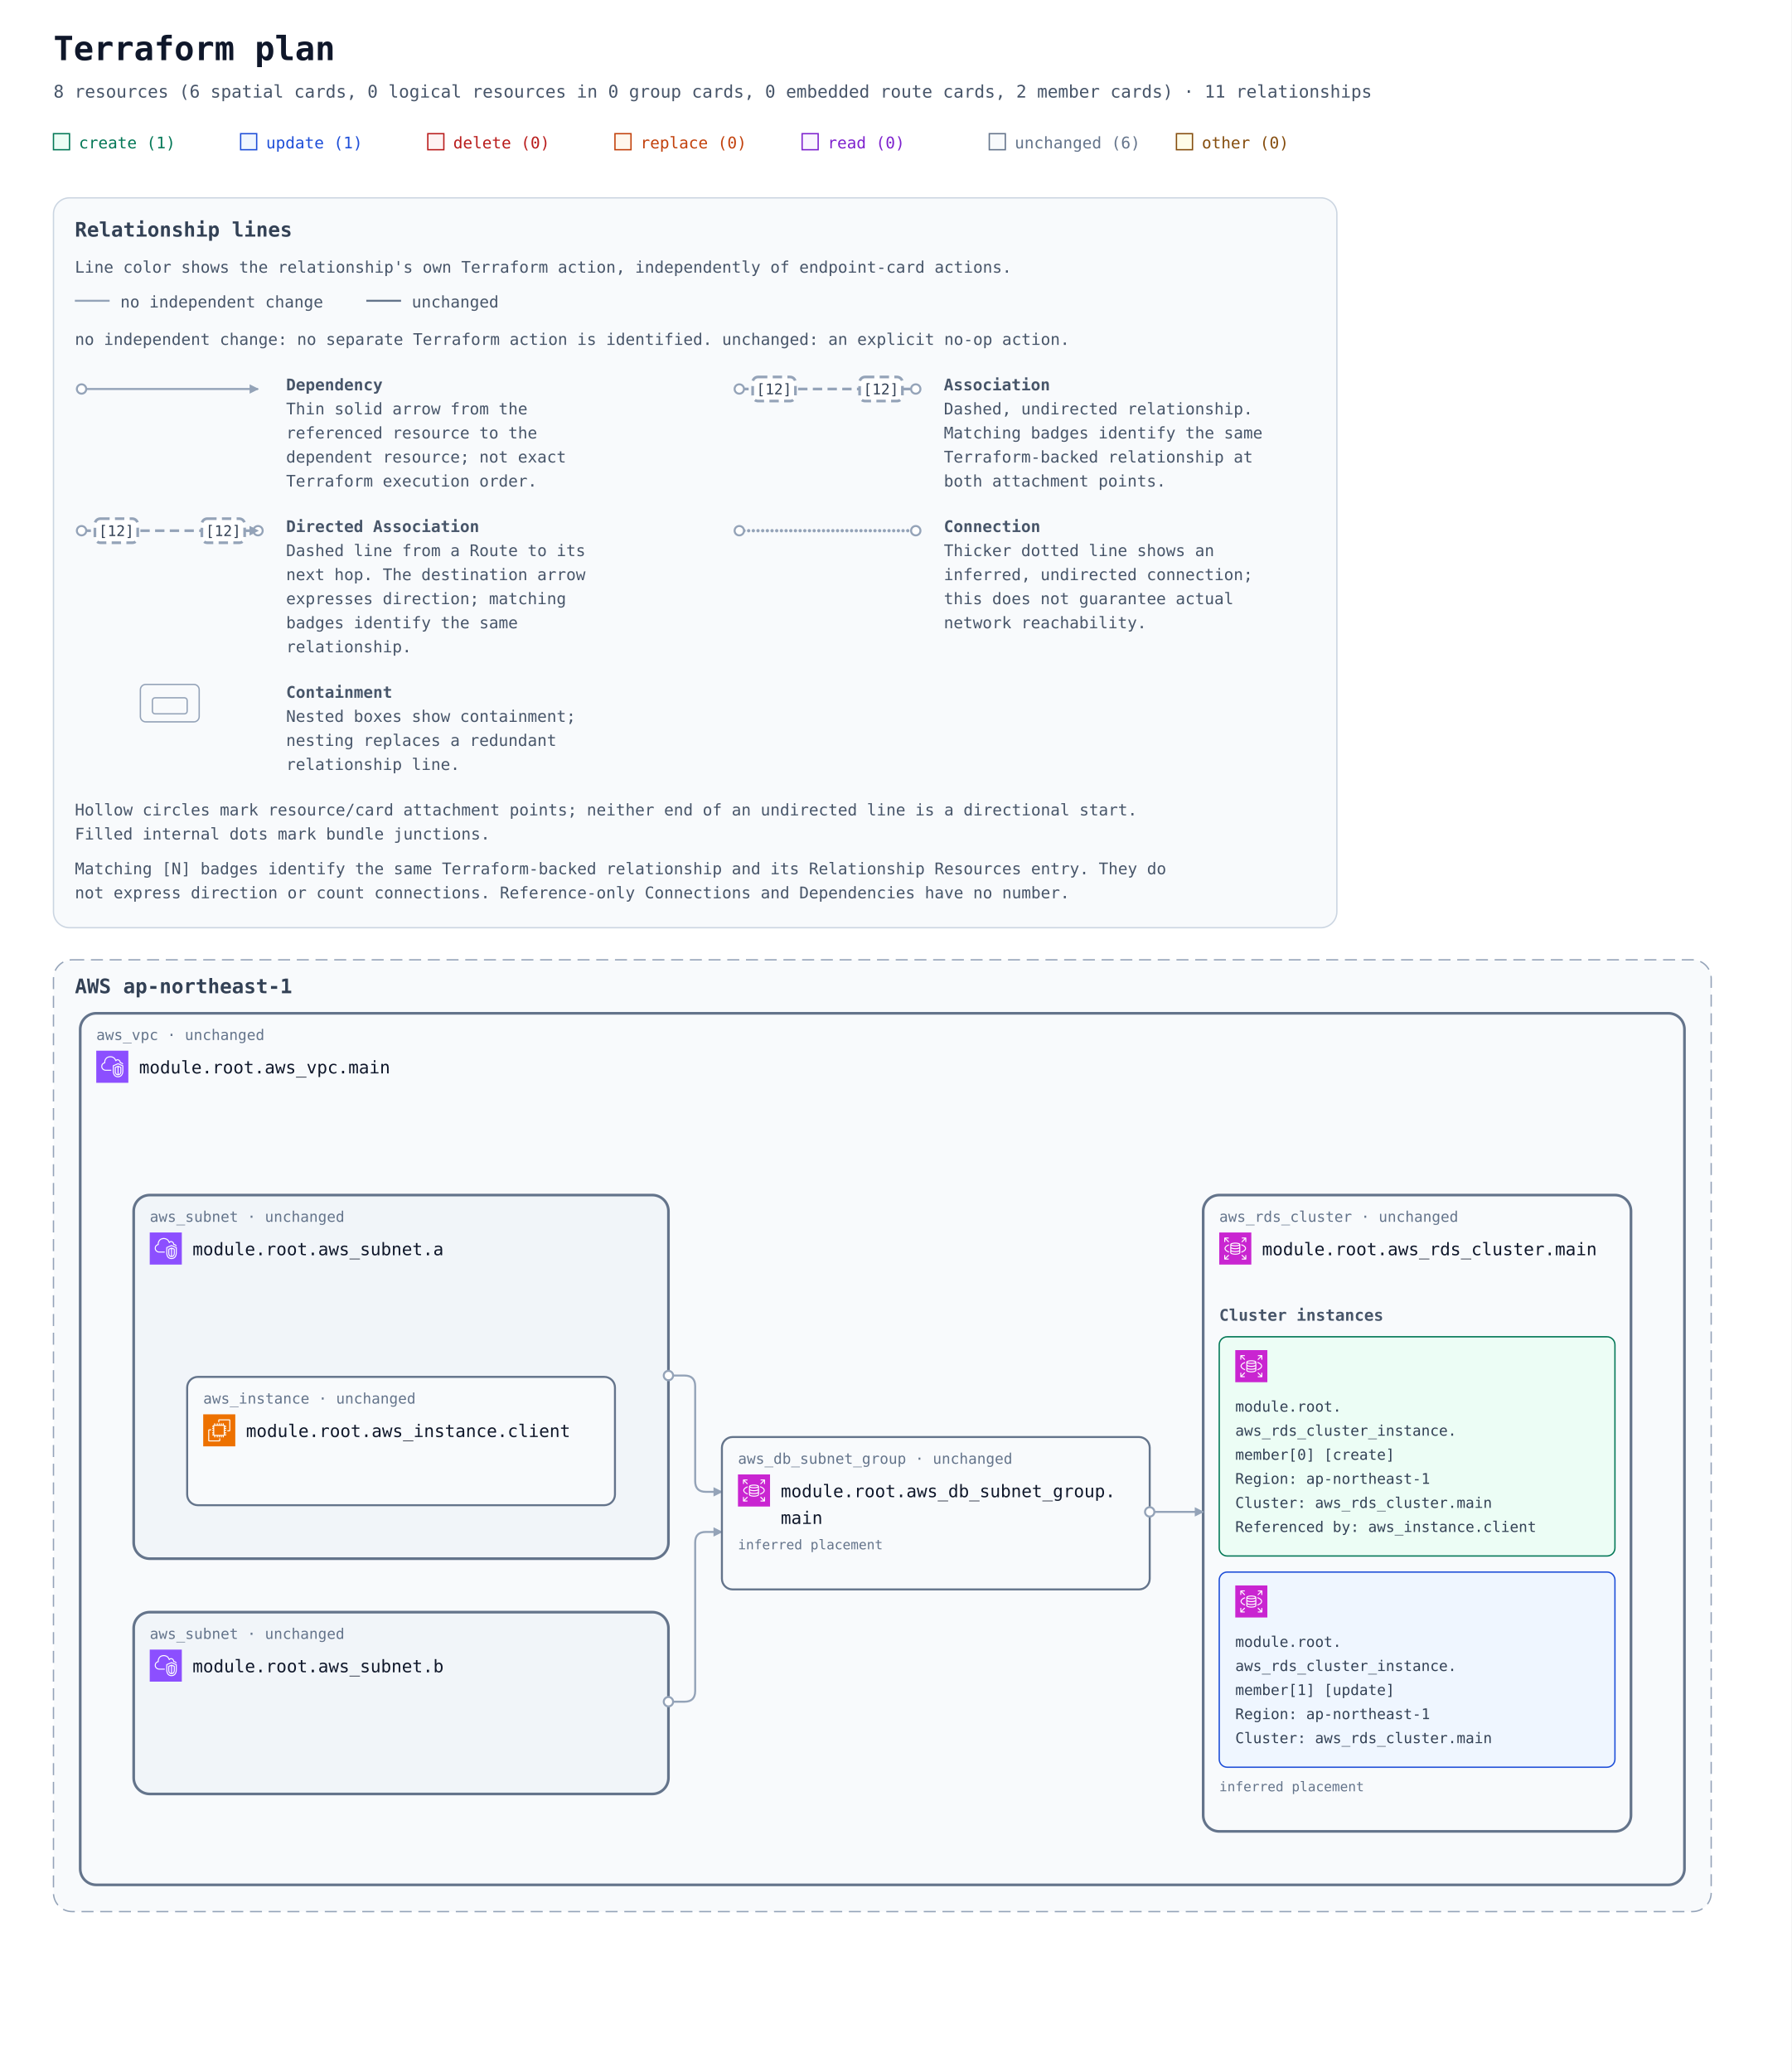
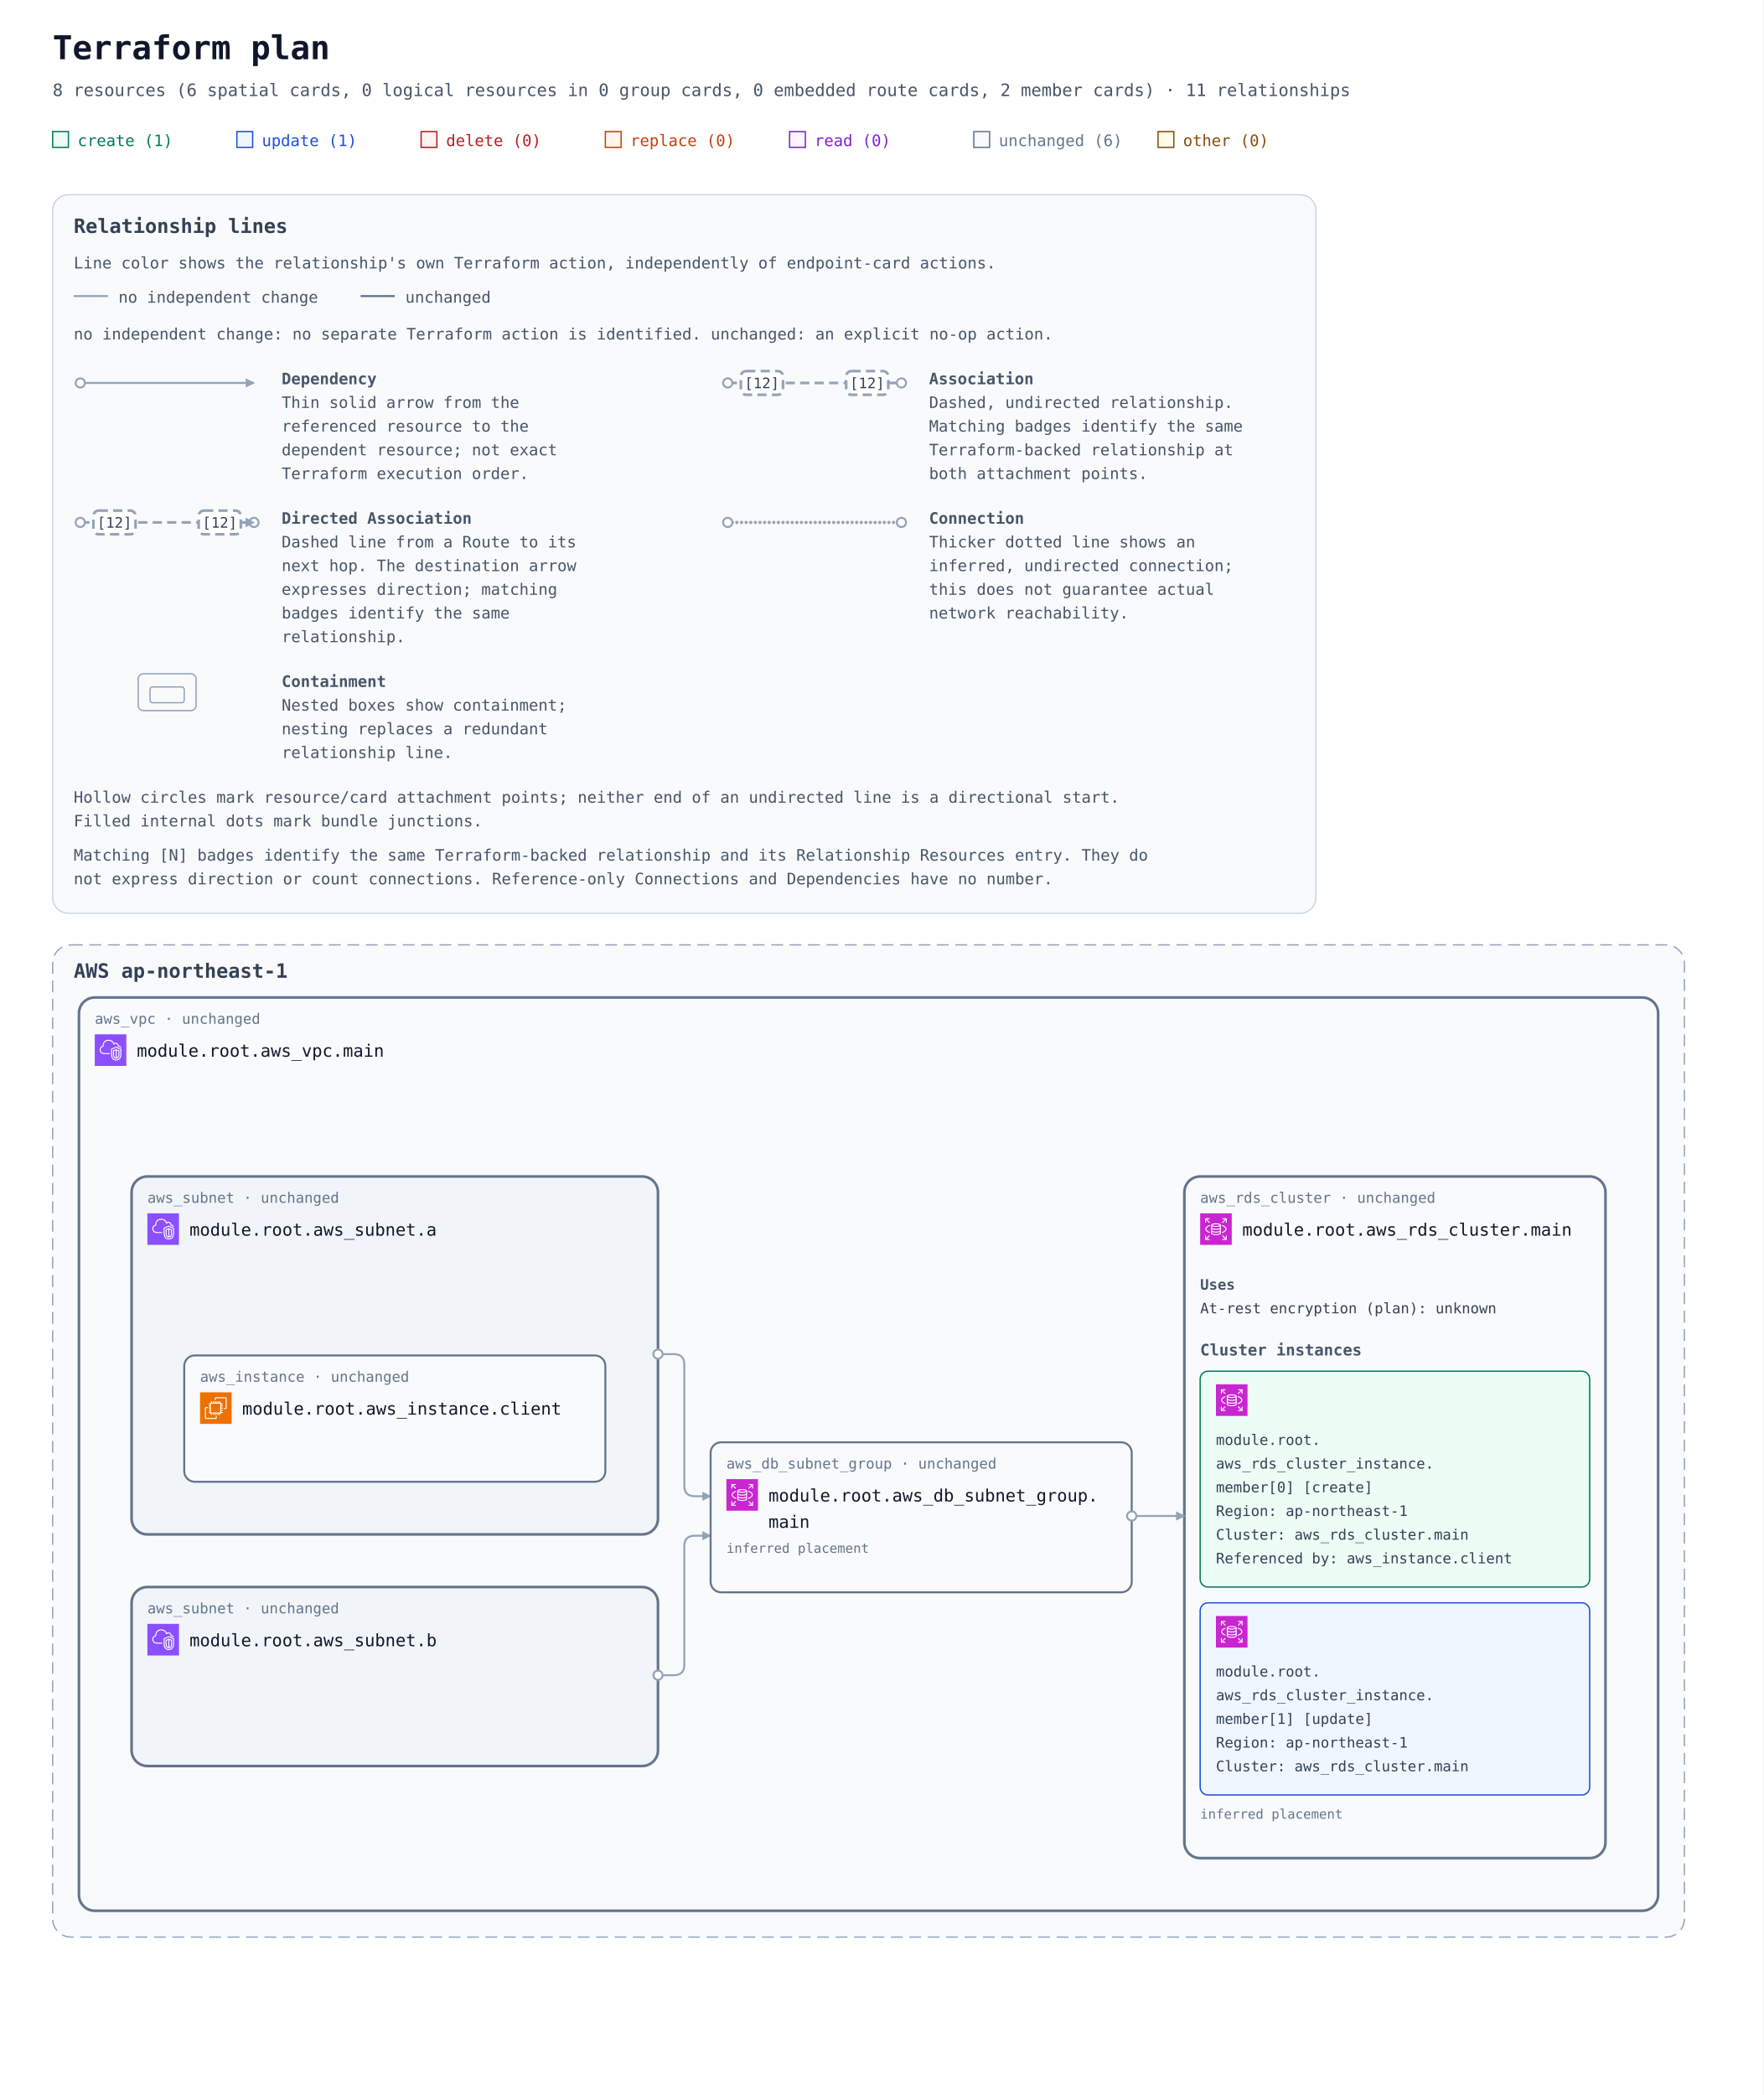
- <svg xmlns="http://www.w3.org/2000/svg" width="1340" height="1550" viewBox="0 0 1340 1550" role="img" aria-labelledby="title description">
+ <svg xmlns="http://www.w3.org/2000/svg" width="1340" height="1592" viewBox="0 0 1340 1592" role="img" aria-labelledby="title description">
  <defs>
    <marker id="arrow" viewBox="0 0 10 10" refX="9" refY="5" markerWidth="7" markerHeight="7" markerUnits="userSpaceOnUse" orient="auto-start-reverse">
      <path d="M 0 0 L 10 5 L 0 10 z" fill="#94a3b8" />
    </marker>
    <symbol id="planorama-icon-aws-ec2" viewBox="0 0 64 64">
      <g>
        <g id="planorama-icon-aws-ec2-local-49636f6e2d4172636869746563747572652f34382f417263685f416d617a6f6e2d4543325f3438" stroke="none" stroke-width="1" fill="none" fill-rule="evenodd">
          <g id="planorama-icon-aws-ec2-local-49636f6e2d4172636869746563747572652d42472f34382f436f6d70757465" fill="#ED7100">
            <rect id="planorama-icon-aws-ec2-local-52656374616e676c65" x="0" y="0" width="64" height="64" />
          </g>
          <path d="M22,41 L41,41 L41,23 L22,23 L22,41 Z M43,23 L46,23 L46,25 L43,25 L43,27 L46,27 L46,29 L43,29 L43,31 L46,31 L46,33 L43,33 L43,36 L46,36 L46,38 L43,38 L43,40 L46,40 L46,42 L42.863,42 C42.608,42.587 42.023,43 41.344,43 L41,43 L41,46 L39,46 L39,43 L37,43 L37,46 L35,46 L35,43 L33,43 L33,46 L31,46 L31,43 L29,43 L29,46 L27,46 L27,43 L24,43 L24,46 L22,46 L22,43 L21.656,43 C20.977,43 20.392,42.587 20.137,42 L18,42 L18,40 L20,40 L20,38 L18,38 L18,36 L20,36 L20,33 L18,33 L18,31 L20,31 L20,29 L18,29 L18,27 L20,27 L20,25 L18,25 L18,23 L20,23 L20,22.656 C20,21.743 20.743,21 21.656,21 L22,21 L22,18 L24,18 L24,21 L27,21 L27,18 L29,18 L29,21 L31,21 L31,18 L33,18 L33,21 L35,21 L35,18 L37,18 L37,21 L39,21 L39,18 L41,18 L41,21 L41.344,21 C42.257,21 43,21.743 43,22.656 L43,23 Z M32,52 L12,52 L12,32 L16,32 L16,30 L11.843,30 C10.826,30 10,30.827 10,31.843 L10,52.157 C10,53.173 10.826,54 11.843,54 L32.157,54 C33.174,54 34,53.173 34,52.157 L34,48 L32,48 L32,52 Z M54,11.843 L54,32.157 C54,33.173 53.174,34 52.157,34 L48,34 L48,32 L52,32 L52,12 L32,12 L32,16 L30,16 L30,11.843 C30,10.827 30.826,10 31.843,10 L52.157,10 C53.174,10 54,10.827 54,11.843 L54,11.843 Z" id="planorama-icon-aws-ec2-local-416d617a6f6e2d4543325f49636f6e5f34385f5371756964" fill="#FFFFFF" />
        </g>
      </g>
    </symbol>
    <symbol id="planorama-icon-aws-rds" viewBox="0 0 64 64">
      <g>
        <g id="planorama-icon-aws-rds-local-49636f6e2d4172636869746563747572652f34382f417263685f416d617a6f6e2d5244535f3438" stroke="none" stroke-width="1" fill="none" fill-rule="evenodd">
          <g id="planorama-icon-aws-rds-local-49636f6e2d4172636869746563747572652d42472f34382f4461746162617365" fill="#C925D1">
            <rect id="planorama-icon-aws-rds-local-52656374616e676c65" x="0" y="0" width="64" height="64" />
          </g>
          <path d="M54,11 L54,19 L52,19 L52,13.414 L45.707,19.707 L44.293,18.293 L50.586,12 L45.125,12 L45.125,10 L53,10 C53.553,10 54,10.448 54,11 L54,11 Z M12,18.875 L10,18.875 L10,11 C10,10.448 10.447,10 11,10 L19,10 L19,12 L13.414,12 L19.707,18.293 L18.293,19.707 L12,13.414 L12,18.875 Z M19.707,45.707 L13.414,52 L18.875,52 L18.875,54 L11,54 C10.447,54 10,53.552 10,53 L10,45 L12,45 L12,50.586 L18.293,44.293 L19.707,45.707 Z M51.5,31.781 C51.5,29.352 48.634,26.932 43.833,25.307 L44.474,23.413 C50.21,25.354 53.5,28.404 53.5,31.781 C53.5,35.158 50.21,38.208 44.474,40.15 L43.833,38.255 C48.634,36.631 51.5,34.21 51.5,31.781 L51.5,31.781 Z M12.543,31.781 C12.543,34.105 15.224,36.46 19.715,38.081 L19.035,39.961 C13.639,38.014 10.543,35.033 10.543,31.781 C10.543,28.53 13.639,25.548 19.035,23.601 L19.715,25.482 C15.224,27.103 12.543,29.458 12.543,31.781 L12.543,31.781 Z M52,45.125 L54,45.125 L54,53 C54,53.552 53.553,54 53,54 L45,54 L45,52 L50.586,52 L44.293,45.707 L45.707,44.293 L52,50.586 L52,45.125 Z M32.022,31.402 C26.999,31.402 24.126,30.059 24,29.483 L24,26.257 C26.159,27.266 29.609,27.593 32,27.593 C34.391,27.593 37.841,27.266 40,26.257 L40,29.483 C39.894,30.057 37.051,31.402 32.022,31.402 L32.022,31.402 Z M32.022,37.13 C26.999,37.13 24.126,35.786 24,35.21 L24,31.956 C25.953,32.937 29.055,33.402 32.022,33.402 C34.973,33.402 38.055,32.938 40,31.96 L40,35.21 C39.894,35.785 37.052,37.13 32.022,37.13 L32.022,37.13 Z M32,42.268 C26.95,42.268 24.104,40.917 24,40.346 L24,37.683 C25.953,38.665 29.055,39.13 32.022,39.13 C34.973,39.13 38.055,38.666 40,37.687 L40,40.342 C39.896,40.917 37.05,42.268 32,42.268 L32,42.268 Z M32,22.193 C36.971,22.193 39.642,23.37 39.982,23.894 C39.642,24.417 36.971,25.593 32,25.593 C26.909,25.593 24.233,24.361 24,23.949 L24,23.93 C24.233,23.426 26.909,22.193 32,22.193 L32,22.193 Z M32,20.193 C28.286,20.193 22,20.973 22,23.894 L22,40.346 C22,43.041 27.184,44.268 32,44.268 C36.816,44.268 42,43.041 42,40.346 L42,23.894 C42,20.973 35.714,20.193 32,20.193 L32,20.193 Z" id="planorama-icon-aws-rds-local-416d617a6f6e2d5244535f49636f6e5f34385f5371756964" fill="#FFFFFF" />
        </g>
      </g>
    </symbol>
    <symbol id="planorama-icon-aws-vpc" viewBox="0 0 64 64">
      <g>
        <g id="planorama-icon-aws-vpc-local-49636f6e2d4172636869746563747572652f34382f417263685f416d617a6f6e2d5669727475616c2d507269766174652d436c6f75645f3438" stroke="none" stroke-width="1" fill="none" fill-rule="evenodd">
          <g id="planorama-icon-aws-vpc-local-49636f6e2d4172636869746563747572652d42472f34382f4e6574776f726b696e672d436f6e74656e742d44656c6976657279" fill="#8C4FFF">
            <rect id="planorama-icon-aws-vpc-local-52656374616e676c65" x="0" y="0" width="64" height="64" />
          </g>
          <path d="M48,33.977 L44.499,32.508 L44.499,46.878 C47.906,46.147 47.998,42.181 48,41.995 L48,33.977 Z M42.499,46.923 L42.499,32.508 L39,33.977 L39,42.004 C39.008,42.466 39.183,46.339 42.499,46.923 L42.499,46.923 Z M43.112,30.082 C43.358,29.977 43.638,29.978 43.886,30.081 L49.387,32.39 C49.759,32.546 50,32.909 50,33.312 L50,42.004 C49.978,44.431 48.562,49.004 43.37,49.004 C38.393,49.004 37.026,44.432 37,42.015 L37,33.312 C37,32.909 37.241,32.546 37.613,32.39 L43.112,30.082 Z M52,30.792 L43.492,27.092 L35,30.668 L35,41.025 C34.999,41.09 34.963,46.009 37.807,48.894 C39.187,50.294 41.059,51.004 43.37,51.004 C51.808,51.004 51.996,41.425 52,41.018 L52,30.792 Z M54,30.136 L54,41.025 C53.973,45.173 51.716,53.004 43.37,53.004 C40.498,53.004 38.145,52.09 36.373,50.288 C32.941,46.797 32.996,41.243 33,41.008 L33,30.004 C33,29.602 33.241,29.238 33.612,29.082 L43.111,25.082 C43.363,24.976 43.647,24.978 43.897,25.087 L53.398,29.219 C53.764,29.378 54,29.738 54,30.136 L54,30.136 Z M19,38.004 L30,38.004 L30,40.004 L19,40.004 C14.216,40.004 10.271,36.483 10.02,31.988 C10.002,31.813 10,31.599 10,31.385 C10,26.086 13.654,24.038 15.919,23.278 C15.902,23.063 15.891,22.843 15.891,22.626 C15.891,18.039 18.658,13.701 22.621,12.079 C27.58,10.049 33.235,10.937 36.695,14.285 C37.718,15.282 38.604,16.596 39.343,18.206 C40.299,17.422 41.392,17.004 42.523,17.004 C45.234,17.004 48.281,19.296 48.9,23.062 C51.069,23.344 52.936,24.639 53.896,26.582 L52.104,27.469 C51.34,25.925 49.806,25.004 48,25.004 C47.471,25.004 47.033,24.591 47.002,24.063 C46.807,20.762 44.275,19.004 42.523,19.004 C41.55,19.004 40.582,19.574 39.797,20.608 C39.575,20.899 39.215,21.048 38.852,20.993 C38.49,20.938 38.187,20.691 38.062,20.348 C37.327,18.346 36.398,16.789 35.302,15.72 C32.406,12.917 27.615,12.196 23.379,13.93 C19.775,15.405 17.891,19.421 17.891,22.626 C17.891,23.026 17.947,23.503 17.993,23.886 C18.053,24.386 17.73,24.853 17.24,24.975 C15.283,25.459 12,26.937 12,31.385 C12,31.535 11.998,31.685 12.013,31.836 C12.209,35.312 15.276,38.004 19,38.004 L19,38.004 Z" id="planorama-icon-aws-vpc-local-416d617a6f6e2d5669727475616c2d507269766174652d436c6f75645f49636f6e5f34385f5371756964" fill="#FFFFFF" />
        </g>
      </g>
    </symbol>
-     <mask id="container-occlusion-0" maskUnits="userSpaceOnUse" maskContentUnits="userSpaceOnUse" x="0" y="0" width="1340" height="992" style="mask-type:luminance">
-       <rect width="1340" height="992" fill="white" />
-       <rect data-occluder="resource-6177735f7264735f636c75737465722e6d61696e-current" x="898" y="334" width="324" height="480" rx="14" fill="black" />
+     <mask id="container-occlusion-0" maskUnits="userSpaceOnUse" maskContentUnits="userSpaceOnUse" x="0" y="0" width="1340" height="1034" style="mask-type:luminance">
+       <rect width="1340" height="1034" fill="white" />
+       <rect data-occluder="resource-6177735f7264735f636c75737465722e6d61696e-current" x="898" y="334" width="324" height="522" rx="14" fill="black" />
      <rect data-occluder="resource-6177735f7375626e65742e61-current" x="98" y="334" width="404" height="276" rx="14" fill="black" />
    </mask>
-     <mask id="container-occlusion-1" maskUnits="userSpaceOnUse" maskContentUnits="userSpaceOnUse" x="0" y="0" width="1340" height="992" style="mask-type:luminance">
-       <rect width="1340" height="992" fill="white" />
-       <rect data-occluder="resource-6177735f7264735f636c75737465722e6d61696e-current" x="898" y="334" width="324" height="480" rx="14" fill="black" />
+     <mask id="container-occlusion-1" maskUnits="userSpaceOnUse" maskContentUnits="userSpaceOnUse" x="0" y="0" width="1340" height="1034" style="mask-type:luminance">
+       <rect width="1340" height="1034" fill="white" />
+       <rect data-occluder="resource-6177735f7264735f636c75737465722e6d61696e-current" x="898" y="334" width="324" height="522" rx="14" fill="black" />
      <rect data-occluder="resource-6177735f7375626e65742e62-current" x="98" y="646" width="404" height="140" rx="14" fill="black" />
    </mask>
-     <mask id="container-occlusion-2" maskUnits="userSpaceOnUse" maskContentUnits="userSpaceOnUse" x="0" y="0" width="1340" height="992" style="mask-type:luminance">
-       <rect width="1340" height="992" fill="white" />
+     <mask id="container-occlusion-2" maskUnits="userSpaceOnUse" maskContentUnits="userSpaceOnUse" x="0" y="0" width="1340" height="1034" style="mask-type:luminance">
+       <rect width="1340" height="1034" fill="white" />
      <rect data-occluder="resource-6177735f7375626e65742e61-current" x="98" y="334" width="404" height="276" rx="14" fill="black" />
      <rect data-occluder="resource-6177735f7375626e65742e62-current" x="98" y="646" width="404" height="140" rx="14" fill="black" />
    </mask>
  </defs>
  <rect width="100%" height="100%" fill="#ffffff" />
  <g font-family="ui-monospace, SFMono-Regular, Consolas, monospace">
    <text x="40" y="45" font-size="25" font-weight="700" fill="#0f172a">Terraform plan</text>
    <text x="40" y="73" font-size="13" fill="#475569">8 resources (6 spatial cards, 0 logical resources in 0 group cards, 0 embedded route cards, 2 member cards) · 11 relationships</text>
    <rect x="40" y="100" width="12" height="12" fill="#ecfdf5" stroke="#047857" />
    <text x="59" y="111" font-size="12" fill="#047857">create (1)</text>
    <rect x="180" y="100" width="12" height="12" fill="#eff6ff" stroke="#1d4ed8" />
    <text x="199" y="111" font-size="12" fill="#1d4ed8">update (1)</text>
    <rect x="320" y="100" width="12" height="12" fill="#fef2f2" stroke="#b91c1c" />
    <text x="339" y="111" font-size="12" fill="#b91c1c">delete (0)</text>
    <rect x="460" y="100" width="12" height="12" fill="#fff7ed" stroke="#c2410c" />
    <text x="479" y="111" font-size="12" fill="#c2410c">replace (0)</text>
    <rect x="600" y="100" width="12" height="12" fill="#faf5ff" stroke="#7e22ce" />
    <text x="619" y="111" font-size="12" fill="#7e22ce">read (0)</text>
    <rect x="740" y="100" width="12" height="12" fill="#f8fafc" stroke="#64748b" />
    <text x="759" y="111" font-size="12" fill="#64748b">unchanged (6)</text>
    <rect x="880" y="100" width="12" height="12" fill="#fefce8" stroke="#854d0e" />
    <text x="899" y="111" font-size="12" fill="#854d0e">other (0)</text>
    <g id="relationship-legend" font-size="12" fill="#475569" transform="translate(40 148)">
      <rect width="960" height="546" rx="12" fill="#f8fafc" stroke="#cbd5e1" />
      <text x="16" y="29" font-size="15" font-weight="700" fill="#334155">Relationship lines</text>
      <text x="16" y="56">Line color shows the relationship's own Terraform action, independently of endpoint-card actions.</text>
      <path data-legend-action="none" d="M 16 77 H 42" fill="none" stroke="#94a3b8" stroke-width="1.5" />
      <text x="50" y="82">no independent change</text>
      <path data-legend-action="unchanged" d="M 234 77 H 260" fill="none" stroke="#64748b" stroke-width="1.5" />
      <text x="268" y="82">unchanged</text>
      <text x="16" y="110">no independent change: no separate Terraform action is identified. unchanged: an explicit no-op action.</text>
      <g data-legend-entry="dependency" transform="translate(0 132)">
        <g data-legend-sample="dependency">
          <path data-legend-kind="dependency" data-directionality="directed" d="M 21 11 H 153" fill="none" stroke="#94a3b8" stroke-width="1.5" marker-end="url(#arrow)" />
          <circle data-legend-endpoint="source" cx="21" cy="11" r="3.5" fill="#ffffff" stroke="#94a3b8" stroke-width="1.5" />
        </g>
        <text x="174" y="12" font-weight="700">Dependency</text>
        <text x="174" y="30">Thin solid arrow from the</text>
        <text x="174" y="48">referenced resource to the</text>
        <text x="174" y="66">dependent resource; not exact</text>
        <text x="174" y="84">Terraform execution order.</text>
      </g>
      <g data-legend-entry="association" transform="translate(492 132)">
        <g data-legend-sample="association">
          <path data-legend-kind="association" data-directionality="undirected" d="M 21 11 H 153" fill="none" stroke="#94a3b8" stroke-width="2" stroke-dasharray="7 4" />
          <circle data-legend-endpoint="source" cx="21" cy="11" r="3.5" fill="#ffffff" stroke="#94a3b8" stroke-width="1.5" />
          <circle data-legend-endpoint="target" cx="153" cy="11" r="3.5" fill="#ffffff" stroke="#94a3b8" stroke-width="1.5" />
          <g data-legend-badge="source">
            <rect x="31" y="2" width="32" height="18" rx="4" fill="#ffffff" stroke="#94a3b8" stroke-width="2" stroke-dasharray="7 4" />
            <text x="47" y="15" text-anchor="middle" font-size="11" fill="#334155">[12]</text>
          </g>
          <g data-legend-badge="target">
            <rect x="111" y="2" width="32" height="18" rx="4" fill="#ffffff" stroke="#94a3b8" stroke-width="2" stroke-dasharray="7 4" />
            <text x="127" y="15" text-anchor="middle" font-size="11" fill="#334155">[12]</text>
          </g>
        </g>
        <text x="174" y="12" font-weight="700">Association</text>
        <text x="174" y="30">Dashed, undirected relationship.</text>
        <text x="174" y="48">Matching badges identify the same</text>
        <text x="174" y="66">Terraform-backed relationship at</text>
        <text x="174" y="84">both attachment points.</text>
      </g>
      <g data-legend-entry="directed-association" transform="translate(0 238)">
        <g data-legend-sample="directed-association">
          <path data-legend-kind="directed-association" data-directionality="directed" d="M 21 11 H 153" fill="none" stroke="#94a3b8" stroke-width="2" stroke-dasharray="7 4" marker-end="url(#arrow)" />
          <circle data-legend-endpoint="source" cx="21" cy="11" r="3.5" fill="#ffffff" stroke="#94a3b8" stroke-width="1.5" />
          <circle data-legend-endpoint="target" cx="153" cy="11" r="3.5" fill="#ffffff" stroke="#94a3b8" stroke-width="1.5" />
          <path data-legend-arrow="true" d="M 146.7 7.5 L 153.7 11 L 146.7 14.5 Z" fill="#94a3b8" />
          <g data-legend-badge="source">
            <rect x="31" y="2" width="32" height="18" rx="4" fill="#ffffff" stroke="#94a3b8" stroke-width="2" stroke-dasharray="7 4" />
            <text x="47" y="15" text-anchor="middle" font-size="11" fill="#334155">[12]</text>
          </g>
          <g data-legend-badge="target">
            <rect x="111" y="2" width="32" height="18" rx="4" fill="#ffffff" stroke="#94a3b8" stroke-width="2" stroke-dasharray="7 4" />
            <text x="127" y="15" text-anchor="middle" font-size="11" fill="#334155">[12]</text>
          </g>
        </g>
        <text x="174" y="12" font-weight="700">Directed Association</text>
        <text x="174" y="30">Dashed line from a Route to its</text>
        <text x="174" y="48">next hop. The destination arrow</text>
        <text x="174" y="66">expresses direction; matching</text>
        <text x="174" y="84">badges identify the same</text>
        <text x="174" y="102">relationship.</text>
      </g>
      <g data-legend-entry="connection" transform="translate(492 238)">
        <g data-legend-sample="connection">
          <path data-legend-kind="connection" data-directionality="undirected" d="M 21 11 H 153" fill="none" stroke="#94a3b8" stroke-width="2.5" stroke-dasharray="0 3.5" stroke-linecap="round" />
          <circle data-legend-endpoint="source" cx="21" cy="11" r="3.5" fill="#ffffff" stroke="#94a3b8" stroke-width="1.5" />
          <circle data-legend-endpoint="target" cx="153" cy="11" r="3.5" fill="#ffffff" stroke="#94a3b8" stroke-width="1.5" />
        </g>
        <text x="174" y="12" font-weight="700">Connection</text>
        <text x="174" y="30">Thicker dotted line shows an</text>
        <text x="174" y="48">inferred, undirected connection;</text>
        <text x="174" y="66">this does not guarantee actual</text>
        <text x="174" y="84">network reachability.</text>
      </g>
      <g data-legend-entry="containment" transform="translate(0 362)">
        <g data-legend-sample="containment">
          <g data-legend-kind="containment" fill="none" stroke="#94a3b8">
            <rect x="65" y="2" width="44" height="28" rx="4" />
            <rect x="74" y="12" width="26" height="12" rx="2" />
          </g>
        </g>
        <text x="174" y="12" font-weight="700">Containment</text>
        <text x="174" y="30">Nested boxes show containment;</text>
        <text x="174" y="48">nesting replaces a redundant</text>
        <text x="174" y="66">relationship line.</text>
      </g>
      <text x="16" y="462">Hollow circles mark resource/card attachment points; neither end of an undirected line is a directional start.</text>
      <text x="16" y="480">Filled internal dots mark bundle junctions.</text>
      <text x="16" y="506">Matching [N] badges identify the same Terraform-backed relationship and its Relationship Resources entry. They do</text>
      <text x="16" y="524">not express direction or count connections. Reference-only Connections and Dependencies have no number.</text>
    </g>
    <g transform="translate(0 558)">
      <g data-architecture="true" transform="translate(0 0)">
        <g data-deployment-scope="true" data-scope-provider="AWS" data-region="ap-northeast-1">
-           <rect x="40" y="160" width="1240" height="712" rx="14" fill="#f8fafc" stroke="#94a3b8" stroke-dasharray="9 5" />
+           <rect x="40" y="160" width="1240" height="754" rx="14" fill="#f8fafc" stroke="#94a3b8" stroke-dasharray="9 5" />
          <text x="56" y="185" font-size="15" font-weight="700" fill="#334155">AWS ap-northeast-1</text>
        </g>
        <g data-container="resource-6177735f7670632e6d61696e-current">
-           <rect x="60" y="200" width="1200" height="652" rx="12" fill="#f8fafc" stroke="#64748b" stroke-width="2" data-mode="managed" />
+           <rect x="60" y="200" width="1200" height="694" rx="12" fill="#f8fafc" stroke="#64748b" stroke-width="2" data-mode="managed" />
        </g>
        <g data-container="resource-6177735f7375626e65742e61-current">
          <rect x="100" y="336" width="400" height="272" rx="12" fill="#f1f5f9" stroke="#64748b" stroke-width="2" data-mode="managed" />
        </g>
        <g data-container="resource-6177735f7375626e65742e62-current">
          <rect x="100" y="648" width="400" height="136" rx="12" fill="#f1f5f9" stroke="#64748b" stroke-width="2" data-mode="managed" />
        </g>
        <g data-member-cluster="resource-6177735f7264735f636c75737465722e6d61696e-current">
-           <rect x="900" y="336" width="320" height="476" rx="12" fill="#f8fafc" stroke="#64748b" stroke-width="2" data-mode="managed" />
-         </g>
-         <path d="M 860 573 L 900 573 " data-edge-kind="dependency" data-directionality="directed" data-source="resource-6177735f64625f7375626e65745f67726f75702e6d61696e-current" data-target="resource-6177735f7264735f636c75737465722e6d61696e-current" fill="none" stroke="#94a3b8" stroke-width="1.5" stroke-linejoin="round" marker-end="url(#arrow)" mask="url(#container-occlusion-2)" />
+           <rect x="900" y="336" width="320" height="518" rx="12" fill="#f8fafc" stroke="#64748b" stroke-width="2" data-mode="managed" />
+         </g>
+         <path d="M 860 594 L 900 594 " data-edge-kind="dependency" data-directionality="directed" data-source="resource-6177735f64625f7375626e65745f67726f75702e6d61696e-current" data-target="resource-6177735f7264735f636c75737465722e6d61696e-current" fill="none" stroke="#94a3b8" stroke-width="1.5" stroke-linejoin="round" marker-end="url(#arrow)" mask="url(#container-occlusion-2)" />
        <g data-edge-kind="dependency" data-source="resource-6177735f7264735f636c75737465722e6d61696e-current" data-target="resource-6177735f7264735f636c75737465725f696e7374616e63652e6d656d6265725b305d-current" />
        <g data-edge-kind="dependency" data-source="resource-6177735f7264735f636c75737465722e6d61696e-current" data-target="resource-6177735f7264735f636c75737465725f696e7374616e63652e6d656d6265725b315d-current" />
        <g data-edge-kind="dependency" data-source="resource-6177735f7264735f636c75737465725f696e7374616e63652e6d656d6265725b305d-current" data-target="resource-6177735f696e7374616e63652e636c69656e74-current" />
-         <path d="M 500 471 L 512 471 Q 520 471 520 479 L 520 550 Q 520 558 528 558 L 540 558 " data-edge-kind="dependency" data-directionality="directed" data-source="resource-6177735f7375626e65742e61-current" data-target="resource-6177735f64625f7375626e65745f67726f75702e6d61696e-current" fill="none" stroke="#94a3b8" stroke-width="1.5" stroke-linejoin="round" marker-end="url(#arrow)" mask="url(#container-occlusion-1)" />
+         <path d="M 500 471 L 512 471 Q 520 471 520 479 L 520 571 Q 520 579 528 579 L 540 579 " data-edge-kind="dependency" data-directionality="directed" data-source="resource-6177735f7375626e65742e61-current" data-target="resource-6177735f64625f7375626e65745f67726f75702e6d61696e-current" fill="none" stroke="#94a3b8" stroke-width="1.5" stroke-linejoin="round" marker-end="url(#arrow)" mask="url(#container-occlusion-1)" />
        <g data-edge-kind="containment" data-source="resource-6177735f7375626e65742e61-current" data-target="resource-6177735f696e7374616e63652e636c69656e74-current" />
-         <path d="M 500 715 L 512 715 Q 520 715 520 707 L 520 596 Q 520 588 528 588 L 540 588 " data-edge-kind="dependency" data-directionality="directed" data-source="resource-6177735f7375626e65742e62-current" data-target="resource-6177735f64625f7375626e65745f67726f75702e6d61696e-current" fill="none" stroke="#94a3b8" stroke-width="1.5" stroke-linejoin="round" marker-end="url(#arrow)" mask="url(#container-occlusion-0)" />
+         <path d="M 500 715 L 512 715 Q 520 715 520 707 L 520 617 Q 520 609 528 609 L 540 609 " data-edge-kind="dependency" data-directionality="directed" data-source="resource-6177735f7375626e65742e62-current" data-target="resource-6177735f64625f7375626e65745f67726f75702e6d61696e-current" fill="none" stroke="#94a3b8" stroke-width="1.5" stroke-linejoin="round" marker-end="url(#arrow)" mask="url(#container-occlusion-0)" />
        <g data-edge-kind="containment" data-source="resource-6177735f7670632e6d61696e-current" data-target="resource-6177735f7375626e65742e61-current" />
        <g data-edge-kind="containment" data-source="resource-6177735f7670632e6d61696e-current" data-target="resource-6177735f7375626e65742e62-current" />
        <g data-edge-kind="containment" data-source="resource-6177735f7670632e6d61696e-current" data-target="resource-6177735f64625f7375626e65745f67726f75702e6d61696e-current" />
        <g data-edge-kind="containment" data-source="resource-6177735f7670632e6d61696e-current" data-target="resource-6177735f7264735f636c75737465722e6d61696e-current" />
        <g id="resource-6177735f64625f7375626e65745f67726f75702e6d61696e-current" data-architecture-id="terraform:6177735f64625f7375626e65745f67726f75702e6d61696e-current" data-qualified-address="module.root.aws_db_subnet_group.main" data-terraform-address="aws_db_subnet_group.main">
-           <rect x="540" y="517" width="320" height="114" rx="8" fill="#f8fafc" stroke="#64748b" stroke-width="1.5" data-mode="managed" />
-           <text x="552" y="537" font-size="11" fill="#64748b">aws_db_subnet_group · unchanged</text>
-           <use href="#planorama-icon-aws-rds" x="552" y="545" width="24" height="24" aria-hidden="true" />
-           <text x="584" y="562" font-size="13" fill="#0f172a" xml:space="preserve">module.root.aws_db_subnet_group.</text>
-           <text x="584" y="582" font-size="13" fill="#0f172a" xml:space="preserve">main</text>
-           <text x="552" y="619" font-size="10" fill="#64748b" />
-           <text x="552" y="601" font-size="10" fill="#64748b" data-placement="inferred">inferred placement</text>
+           <rect x="540" y="538" width="320" height="114" rx="8" fill="#f8fafc" stroke="#64748b" stroke-width="1.5" data-mode="managed" />
+           <text x="552" y="558" font-size="11" fill="#64748b">aws_db_subnet_group · unchanged</text>
+           <use href="#planorama-icon-aws-rds" x="552" y="566" width="24" height="24" aria-hidden="true" />
+           <text x="584" y="583" font-size="13" fill="#0f172a" xml:space="preserve">module.root.aws_db_subnet_group.</text>
+           <text x="584" y="603" font-size="13" fill="#0f172a" xml:space="preserve">main</text>
+           <text x="552" y="640" font-size="10" fill="#64748b" />
+           <text x="552" y="622" font-size="10" fill="#64748b" data-placement="inferred">inferred placement</text>
        </g>
        <g id="resource-6177735f696e7374616e63652e636c69656e74-current" data-architecture-id="terraform:6177735f696e7374616e63652e636c69656e74-current" data-qualified-address="module.root.aws_instance.client" data-terraform-address="aws_instance.client">
          <rect x="140" y="472" width="320" height="96" rx="8" fill="#f8fafc" stroke="#64748b" stroke-width="1.5" data-mode="managed" />
          <text x="152" y="492" font-size="11" fill="#64748b">aws_instance · unchanged</text>
          <use href="#planorama-icon-aws-ec2" x="152" y="500" width="24" height="24" aria-hidden="true" />
          <text x="184" y="517" font-size="13" fill="#0f172a" xml:space="preserve">module.root.aws_instance.client</text>
          <text x="152" y="556" font-size="10" fill="#64748b" />
        </g>
        <g id="resource-6177735f7264735f636c75737465722e6d61696e-current" data-architecture-id="terraform:6177735f7264735f636c75737465722e6d61696e-current" data-qualified-address="module.root.aws_rds_cluster.main" data-terraform-address="aws_rds_cluster.main">
          <text x="912" y="356" font-size="11" fill="#64748b">aws_rds_cluster · unchanged</text>
          <use href="#planorama-icon-aws-rds" x="912" y="364" width="24" height="24" aria-hidden="true" />
          <text x="944" y="381" font-size="13" fill="#0f172a" xml:space="preserve">module.root.aws_rds_cluster.main</text>
+           <g data-resource-references="true">
+             <text x="912" y="422" font-size="11" font-weight="700" fill="#475569">Uses</text>
+             <g>
+               <text x="912" y="440" font-size="11" fill="#334155" xml:space="preserve">At-rest encryption (plan): unknown</text>
+             </g>
+           </g>
          <g data-cluster-members="true">
-             <text x="912" y="430" font-size="12" font-weight="700" fill="#475569">Cluster instances</text>
+             <text x="912" y="472" font-size="12" font-weight="700" fill="#475569">Cluster instances</text>
            <g id="resource-6177735f7264735f636c75737465725f696e7374616e63652e6d656d6265725b305d-current" data-architecture-id="terraform:6177735f7264735f636c75737465725f696e7374616e63652e6d656d6265725b305d-current" data-terraform-address="aws_rds_cluster_instance.member[0]" data-qualified-address="module.root.aws_rds_cluster_instance.member[0]" data-embedded-member="true" data-member-owner="aws_rds_cluster.main">
-               <rect x="912" y="442" width="296" height="164" rx="6" fill="#ecfdf5" stroke="#047857" stroke-width="1" />
-               <use href="#planorama-icon-aws-rds" x="924" y="452" width="24" height="24" aria-hidden="true" />
-               <text x="924" y="498" font-size="11" fill="#334155" xml:space="preserve">module.root.</text>
-               <text x="924" y="516" font-size="11" fill="#334155" xml:space="preserve">aws_rds_cluster_instance.</text>
-               <text x="924" y="534" font-size="11" fill="#334155" xml:space="preserve">member[0] [create]</text>
-               <text x="924" y="552" font-size="11" fill="#334155" xml:space="preserve">Region: ap-northeast-1</text>
+               <rect x="912" y="484" width="296" height="164" rx="6" fill="#ecfdf5" stroke="#047857" stroke-width="1" />
+               <use href="#planorama-icon-aws-rds" x="924" y="494" width="24" height="24" aria-hidden="true" />
+               <text x="924" y="540" font-size="11" fill="#334155" xml:space="preserve">module.root.</text>
+               <text x="924" y="558" font-size="11" fill="#334155" xml:space="preserve">aws_rds_cluster_instance.</text>
+               <text x="924" y="576" font-size="11" fill="#334155" xml:space="preserve">member[0] [create]</text>
+               <text x="924" y="594" font-size="11" fill="#334155" xml:space="preserve">Region: ap-northeast-1</text>
              <a href="#resource-6177735f7264735f636c75737465722e6d61696e-current">
-                 <text x="924" y="570" font-size="11" fill="#334155" xml:space="preserve">Cluster: aws_rds_cluster.main</text>
+                 <text x="924" y="612" font-size="11" fill="#334155" xml:space="preserve">Cluster: aws_rds_cluster.main</text>
              </a>
              <a href="#resource-6177735f696e7374616e63652e636c69656e74-current">
-                 <text x="924" y="588" font-size="11" fill="#334155" xml:space="preserve">Referenced by: aws_instance.client</text>
+                 <text x="924" y="630" font-size="11" fill="#334155" xml:space="preserve">Referenced by: aws_instance.client</text>
              </a>
            </g>
            <g id="resource-6177735f7264735f636c75737465725f696e7374616e63652e6d656d6265725b315d-current" data-architecture-id="terraform:6177735f7264735f636c75737465725f696e7374616e63652e6d656d6265725b315d-current" data-terraform-address="aws_rds_cluster_instance.member[1]" data-qualified-address="module.root.aws_rds_cluster_instance.member[1]" data-embedded-member="true" data-member-owner="aws_rds_cluster.main">
-               <rect x="912" y="618" width="296" height="146" rx="6" fill="#eff6ff" stroke="#1d4ed8" stroke-width="1" />
-               <use href="#planorama-icon-aws-rds" x="924" y="628" width="24" height="24" aria-hidden="true" />
-               <text x="924" y="674" font-size="11" fill="#334155" xml:space="preserve">module.root.</text>
-               <text x="924" y="692" font-size="11" fill="#334155" xml:space="preserve">aws_rds_cluster_instance.</text>
-               <text x="924" y="710" font-size="11" fill="#334155" xml:space="preserve">member[1] [update]</text>
-               <text x="924" y="728" font-size="11" fill="#334155" xml:space="preserve">Region: ap-northeast-1</text>
+               <rect x="912" y="660" width="296" height="146" rx="6" fill="#eff6ff" stroke="#1d4ed8" stroke-width="1" />
+               <use href="#planorama-icon-aws-rds" x="924" y="670" width="24" height="24" aria-hidden="true" />
+               <text x="924" y="716" font-size="11" fill="#334155" xml:space="preserve">module.root.</text>
+               <text x="924" y="734" font-size="11" fill="#334155" xml:space="preserve">aws_rds_cluster_instance.</text>
+               <text x="924" y="752" font-size="11" fill="#334155" xml:space="preserve">member[1] [update]</text>
+               <text x="924" y="770" font-size="11" fill="#334155" xml:space="preserve">Region: ap-northeast-1</text>
              <a href="#resource-6177735f7264735f636c75737465722e6d61696e-current">
-                 <text x="924" y="746" font-size="11" fill="#334155" xml:space="preserve">Cluster: aws_rds_cluster.main</text>
+                 <text x="924" y="788" font-size="11" fill="#334155" xml:space="preserve">Cluster: aws_rds_cluster.main</text>
              </a>
            </g>
          </g>
-           <text x="912" y="800" font-size="10" fill="#64748b" />
-           <text x="912" y="782" font-size="10" fill="#64748b" data-placement="inferred">inferred placement</text>
+           <text x="912" y="842" font-size="10" fill="#64748b" />
+           <text x="912" y="824" font-size="10" fill="#64748b" data-placement="inferred">inferred placement</text>
        </g>
        <g id="resource-6177735f7375626e65742e61-current" data-architecture-id="terraform:6177735f7375626e65742e61-current" data-qualified-address="module.root.aws_subnet.a" data-terraform-address="aws_subnet.a">
          <text x="112" y="356" font-size="11" fill="#64748b">aws_subnet · unchanged</text>
          <use href="#planorama-icon-aws-vpc" x="112" y="364" width="24" height="24" aria-hidden="true" />
          <text x="144" y="381" font-size="13" fill="#0f172a" xml:space="preserve">module.root.aws_subnet.a</text>
          <text x="112" y="420" font-size="10" fill="#64748b" />
        </g>
        <g id="resource-6177735f7375626e65742e62-current" data-architecture-id="terraform:6177735f7375626e65742e62-current" data-qualified-address="module.root.aws_subnet.b" data-terraform-address="aws_subnet.b">
          <text x="112" y="668" font-size="11" fill="#64748b">aws_subnet · unchanged</text>
          <use href="#planorama-icon-aws-vpc" x="112" y="676" width="24" height="24" aria-hidden="true" />
          <text x="144" y="693" font-size="13" fill="#0f172a" xml:space="preserve">module.root.aws_subnet.b</text>
          <text x="112" y="732" font-size="10" fill="#64748b" />
        </g>
        <g id="resource-6177735f7670632e6d61696e-current" data-architecture-id="terraform:6177735f7670632e6d61696e-current" data-qualified-address="module.root.aws_vpc.main" data-terraform-address="aws_vpc.main">
          <text x="72" y="220" font-size="11" fill="#64748b">aws_vpc · unchanged</text>
          <use href="#planorama-icon-aws-vpc" x="72" y="228" width="24" height="24" aria-hidden="true" />
          <text x="104" y="245" font-size="13" fill="#0f172a" xml:space="preserve">module.root.aws_vpc.main</text>
          <text x="72" y="284" font-size="10" fill="#64748b" />
        </g>
        <g data-endpoints="true" data-source="resource-6177735f64625f7375626e65745f67726f75702e6d61696e-current" data-target="resource-6177735f7264735f636c75737465722e6d61696e-current" aria-hidden="true">
-           <circle data-endpoint="source" cx="860" cy="573" r="3.5" fill="#ffffff" stroke="#94a3b8" stroke-width="1.5" />
+           <circle data-endpoint="source" cx="860" cy="594" r="3.5" fill="#ffffff" stroke="#94a3b8" stroke-width="1.5" />
        </g>
        <g data-endpoints="true" data-source="resource-6177735f7375626e65742e61-current" data-target="resource-6177735f64625f7375626e65745f67726f75702e6d61696e-current" aria-hidden="true">
          <circle data-endpoint="source" cx="500" cy="471" r="3.5" fill="#ffffff" stroke="#94a3b8" stroke-width="1.5" />
        </g>
        <g data-endpoints="true" data-source="resource-6177735f7375626e65742e62-current" data-target="resource-6177735f64625f7375626e65745f67726f75702e6d61696e-current" aria-hidden="true">
          <circle data-endpoint="source" cx="500" cy="715" r="3.5" fill="#ffffff" stroke="#94a3b8" stroke-width="1.5" />
        </g>
      </g>
    </g>
  </g>
</svg>
